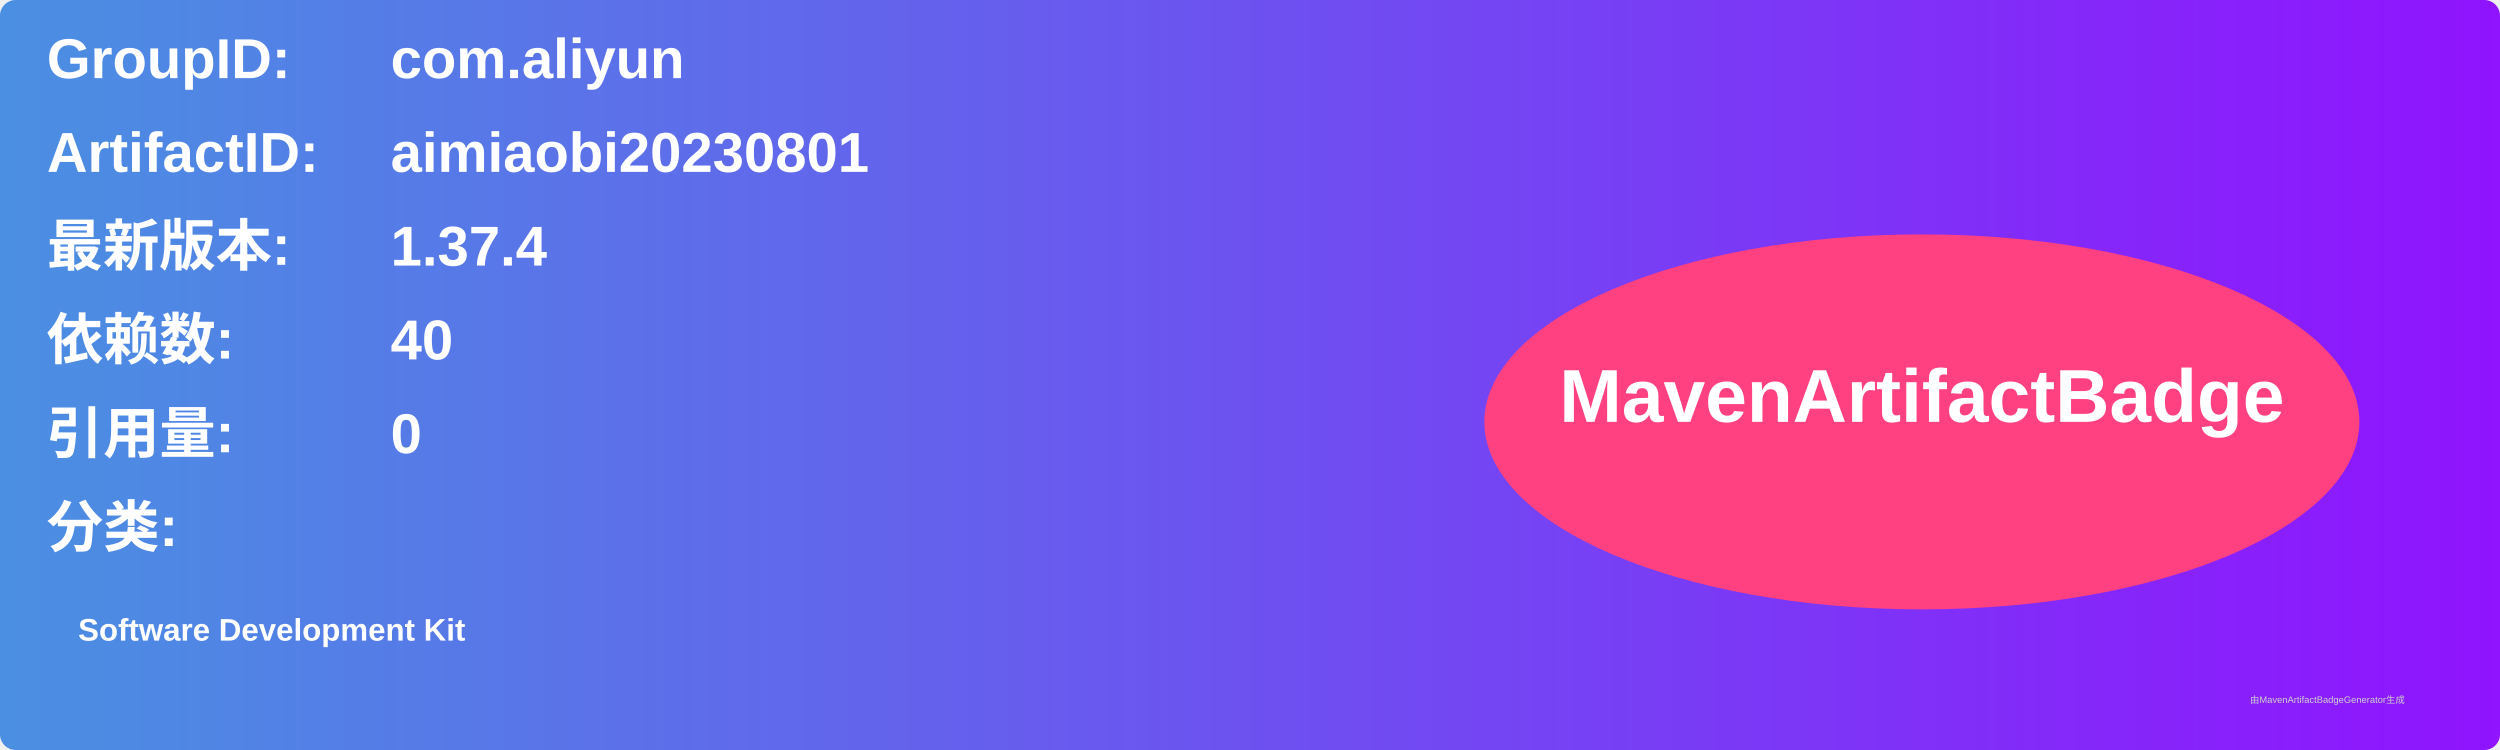
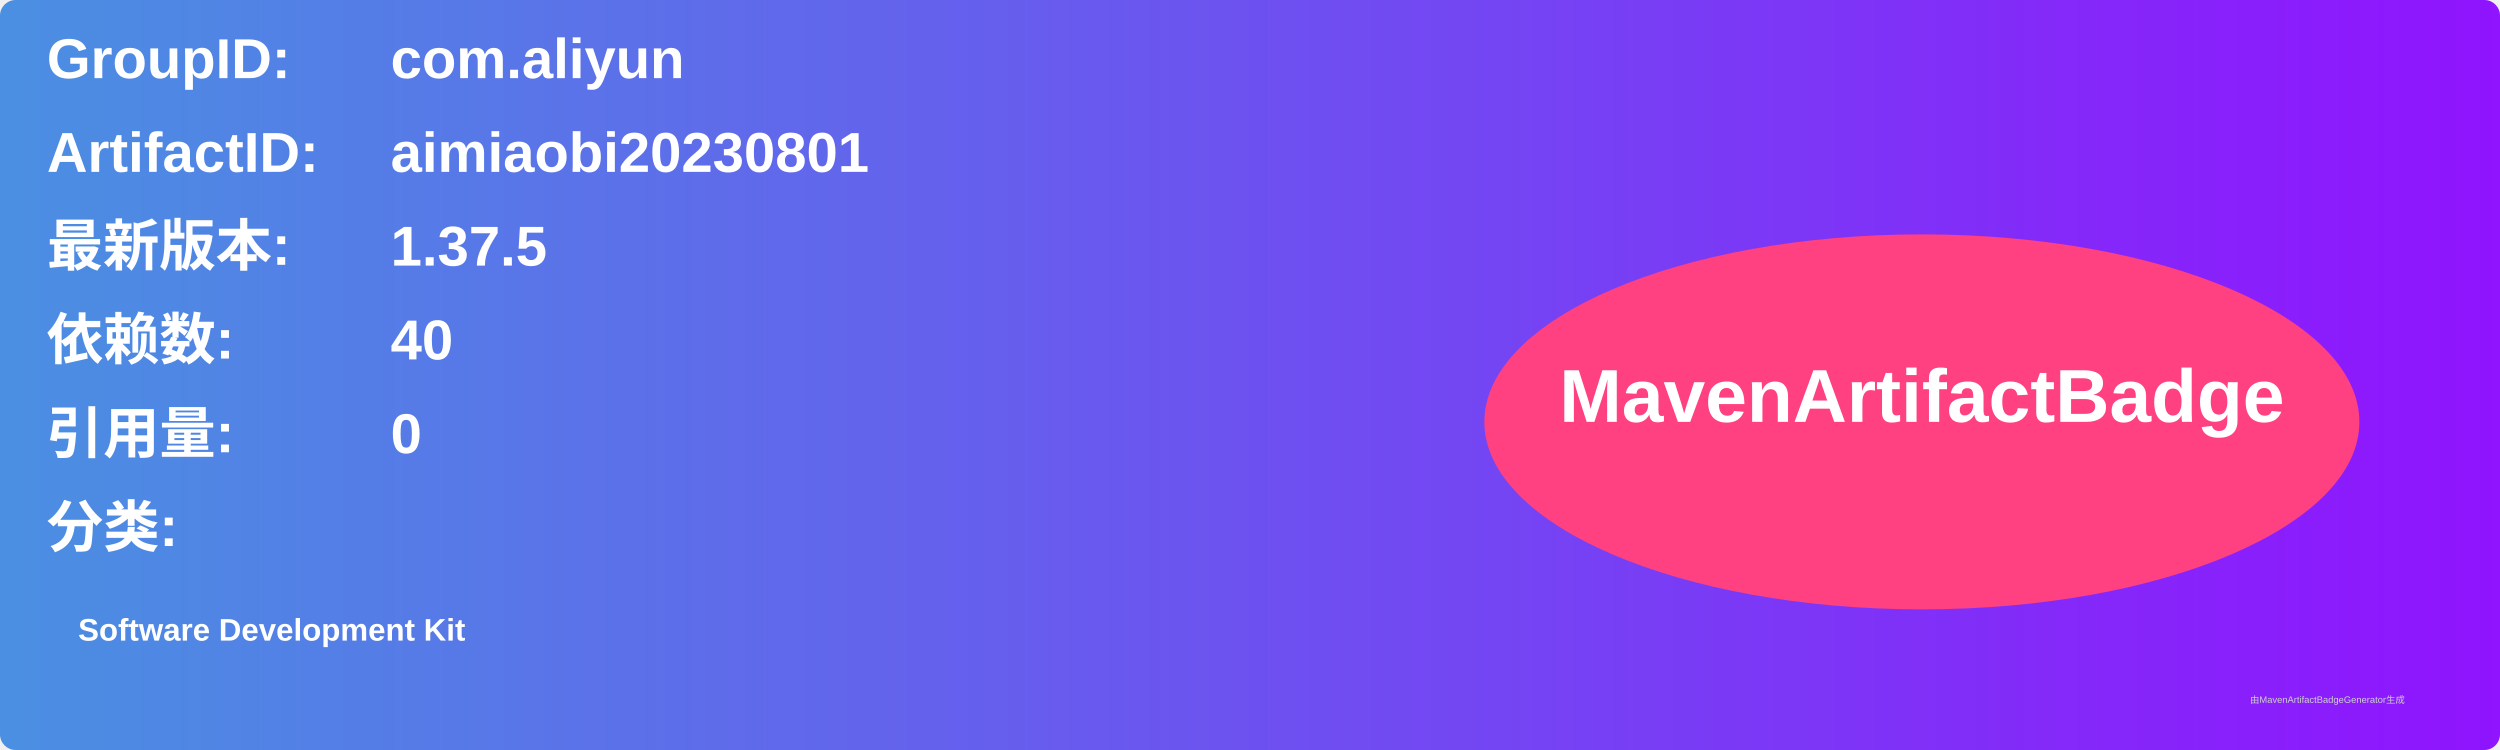
<svg xmlns="http://www.w3.org/2000/svg" width="800" height="240" viewBox="0 0 800 240">
  <linearGradient id="grad" x1="0%" y1="0%" x2="100%" y2="0%">
    <stop offset="0%" stop-color="#4a90e2" />
    <stop offset="100%" stop-color="#9013fe" />
  </linearGradient>
  <rect width="100%" height="100%" rx="5" ry="5" fill="url(#grad)" />
  <g transform="translate(15, 15)">
    <text x="0" y="10" font-family="Arial" font-size="18" fill="white" font-weight="bold" width="260">GroupID:</text>
    <text x="110" y="10" font-family="Arial" font-size="18" fill="white" font-weight="bold" width="460">com.aliyun</text>
    <text x="0" y="40" font-family="Arial" font-size="18" fill="white" font-weight="bold" width="260">ArtifactID:</text>
    <text x="110" y="40" font-family="Arial" font-size="18" fill="white" font-weight="bold" width="460">aimiaobi20230801</text>
    <text x="0" y="70" font-family="Arial" font-size="18" fill="white" font-weight="bold">最新版本:</text>
    <text x="110" y="70" font-family="Arial" font-size="18" fill="white" font-weight="bold">
-       <tspan font-weight="bold">1.37.4</tspan>
+       <tspan font-weight="bold">1.37.5</tspan>
    </text>
    <text x="0" y="100" font-family="Arial" font-size="18" fill="white" font-weight="bold">依赖数: </text>
    <text x="110" y="100" font-family="Arial" font-size="18" fill="white">
      <tspan font-weight="bold">40</tspan>
    </text>
    <text x="0" y="130" font-family="Arial" font-size="18" fill="white" font-weight="bold">引用量: </text>
    <text x="110" y="130" font-family="Arial" font-size="18" fill="white">
      <tspan font-weight="bold">0</tspan>
    </text>
    <text x="0" y="160" font-family="Arial" font-size="18" fill="white" font-weight="bold">分类:</text>
    <text x="10" y="190" font-family="Arial" font-size="10" fill="white">
      <tspan font-weight="bold">Software Development Kit</tspan>
    </text>
    <ellipse cx="600" cy="120" rx="140" ry="60" fill="#ff4081" />
    <text x="600" y="120" text-anchor="middle" font-family="Arial" font-size="24" fill="white" font-weight="bold">MavenArtifactBadge</text>
  </g>
  <text x="720" y="225" font-family="Arial" font-size="3" fill="#d0d0d0">由MavenArtifactBadgeGenerator生成</text>
</svg>
